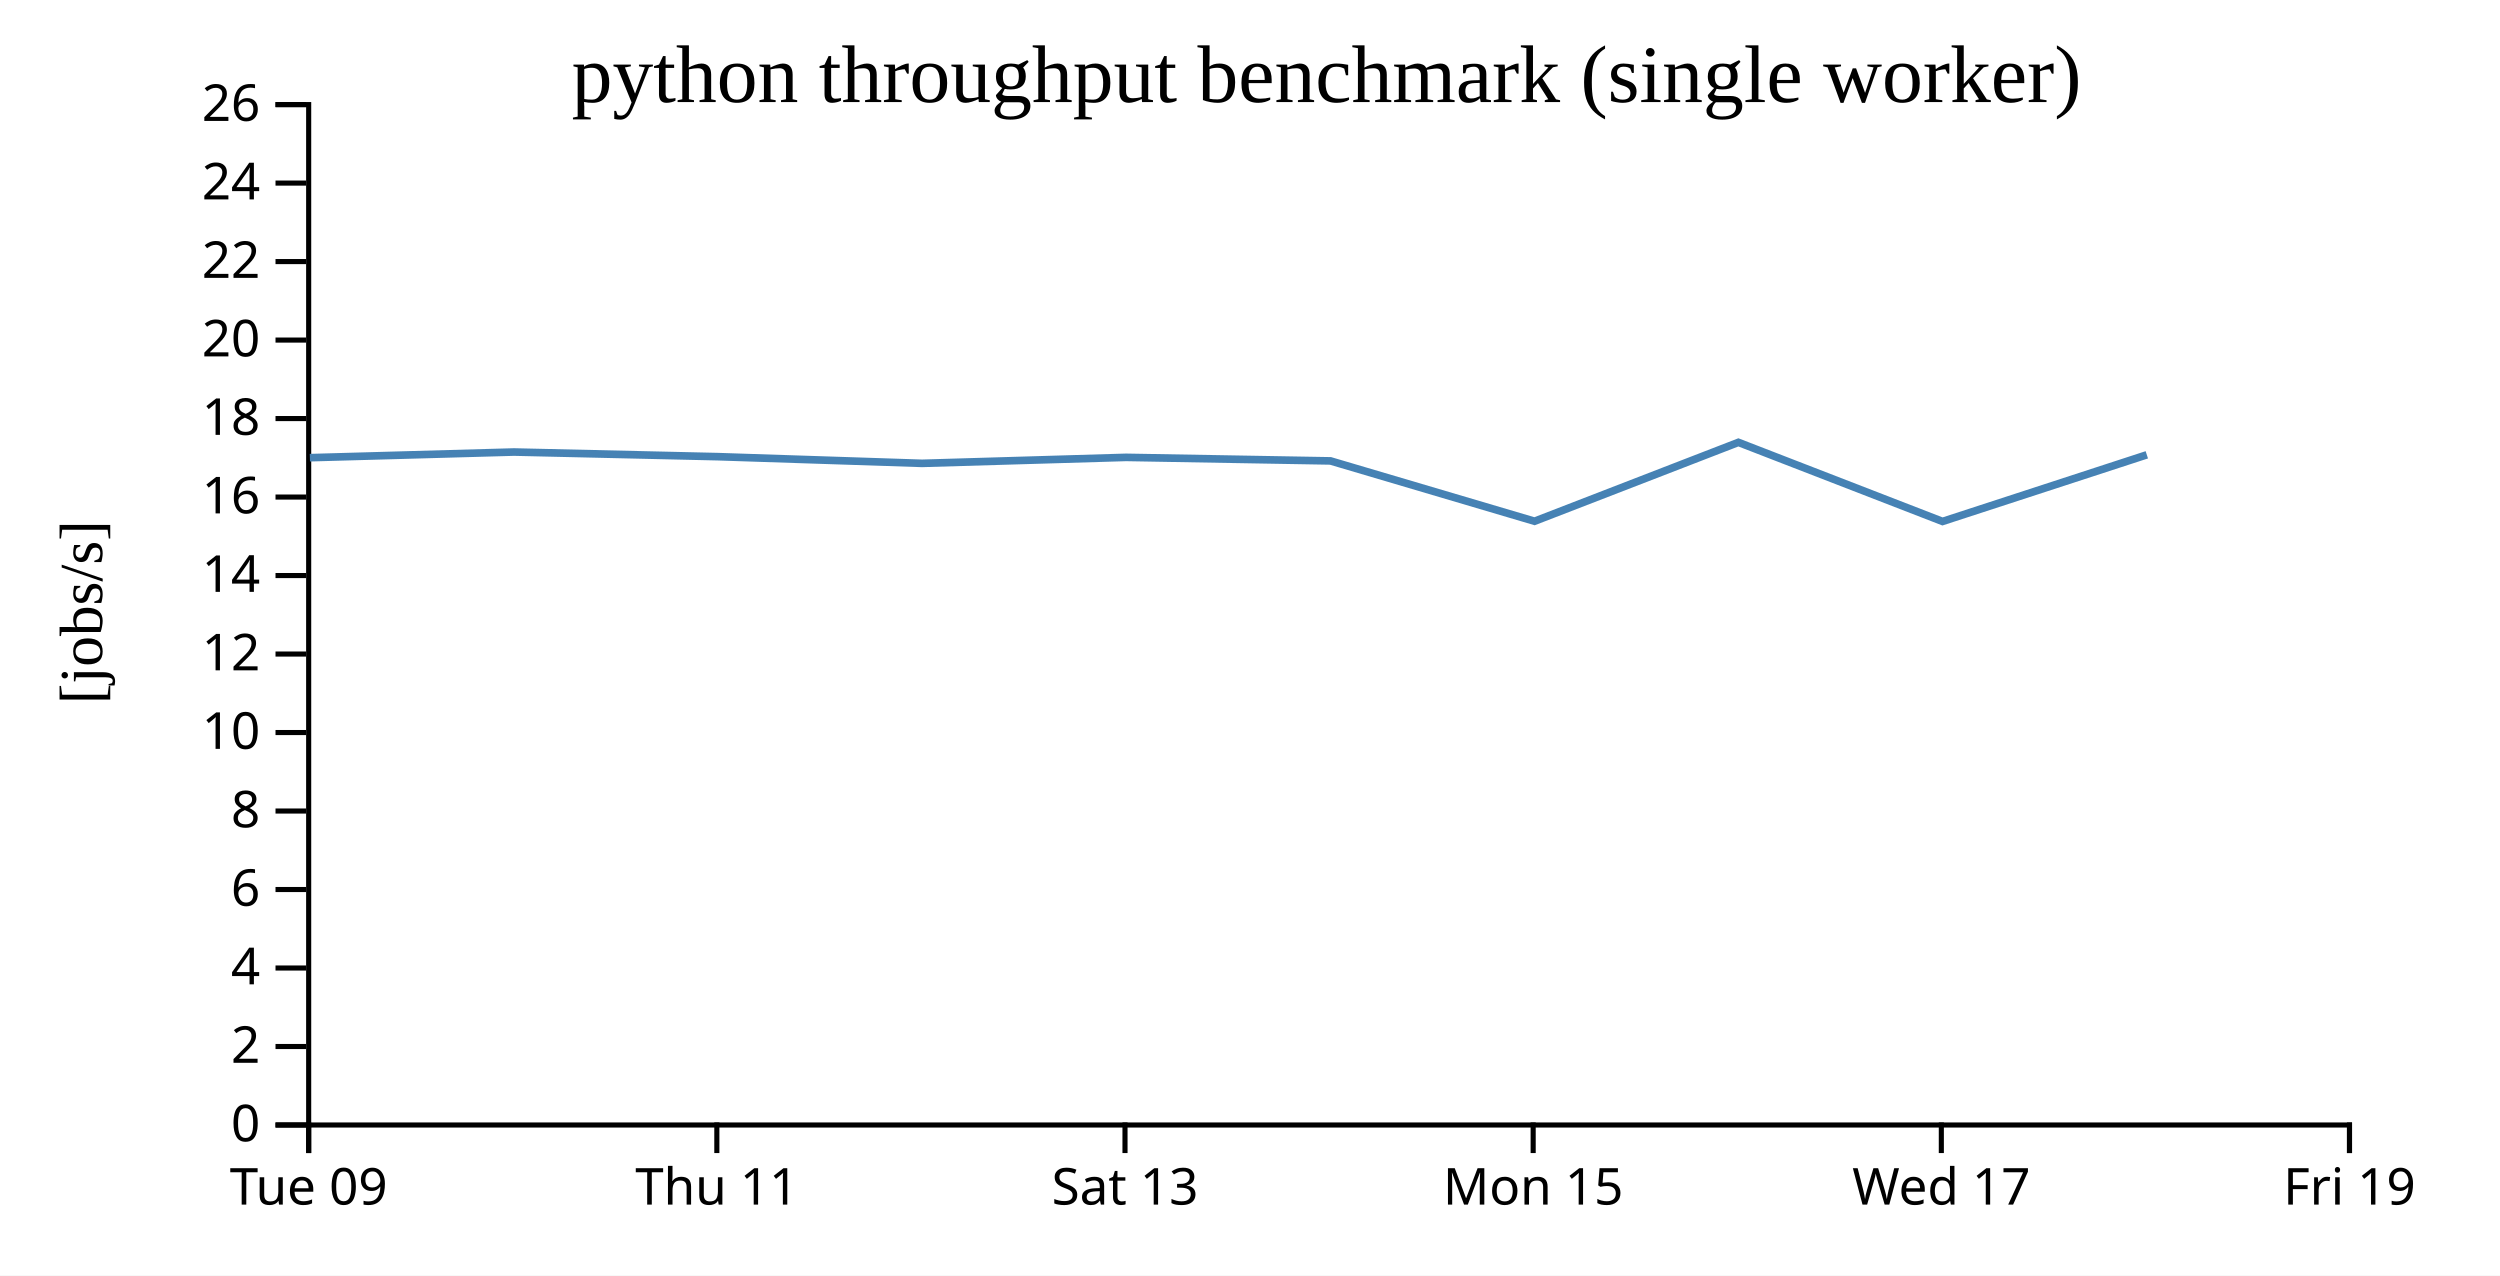
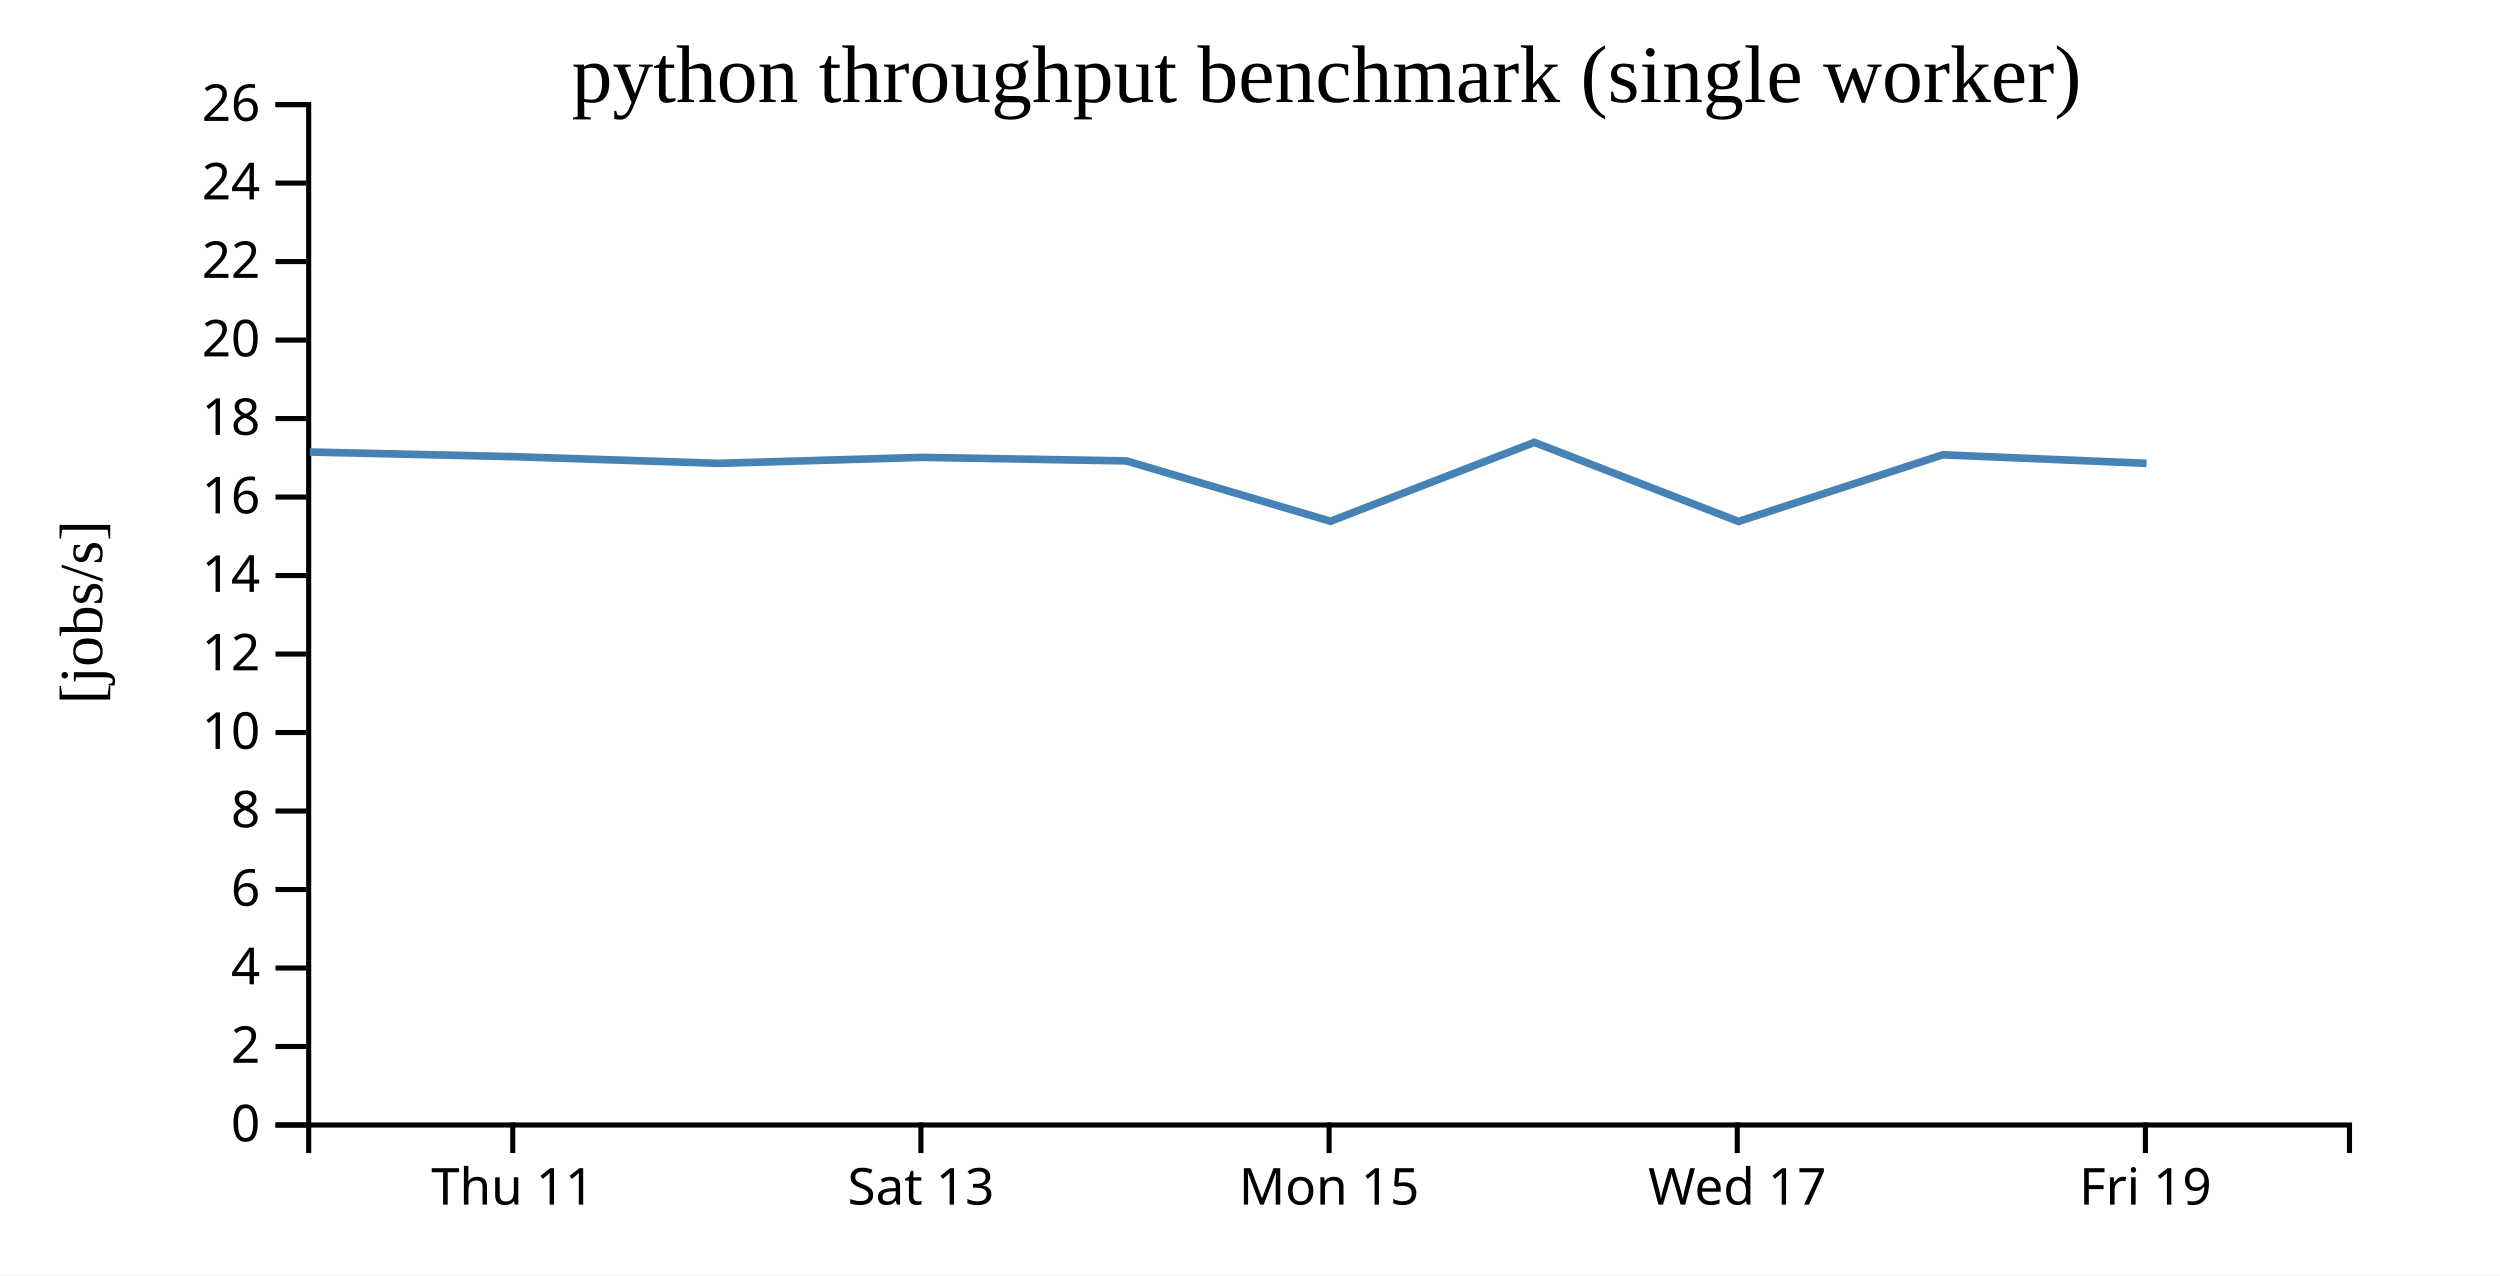
<svg xmlns="http://www.w3.org/2000/svg" width="490" height="250">
  <rect width="100%" height="100%" fill="white" />
  <g transform="translate(60,20)">
    <g transform="translate(0,200)" fill="none" font-size="10" font-family="sans-serif" text-anchor="middle">
      <path class="domain" stroke="currentColor" d="M0.5,6V0.5H400.5V6" />
-       <g class="tick" opacity="1" transform="translate(0.5,0)">
-         <line stroke="currentColor" y2="6" />
-         <text fill="currentColor" y="9" dy="0.71em">Tue 09</text>
-       </g>
-       <g class="tick" opacity="1" transform="translate(80.5,0)">
+       <g class="tick" opacity="1" transform="translate(40.5,0)">
        <line stroke="currentColor" y2="6" />
        <text fill="currentColor" y="9" dy="0.71em">Thu 11</text>
      </g>
-       <g class="tick" opacity="1" transform="translate(160.5,0)">
+       <g class="tick" opacity="1" transform="translate(120.5,0)">
        <line stroke="currentColor" y2="6" />
        <text fill="currentColor" y="9" dy="0.71em">Sat 13</text>
      </g>
-       <g class="tick" opacity="1" transform="translate(240.5,0)">
+       <g class="tick" opacity="1" transform="translate(200.5,0)">
        <line stroke="currentColor" y2="6" />
        <text fill="currentColor" y="9" dy="0.71em">Mon 15</text>
      </g>
-       <g class="tick" opacity="1" transform="translate(320.5,0)">
+       <g class="tick" opacity="1" transform="translate(280.5,0)">
        <line stroke="currentColor" y2="6" />
        <text fill="currentColor" y="9" dy="0.71em">Wed 17</text>
      </g>
-       <g class="tick" opacity="1" transform="translate(400.5,0)">
+       <g class="tick" opacity="1" transform="translate(360.5,0)">
        <line stroke="currentColor" y2="6" />
        <text fill="currentColor" y="9" dy="0.71em">Fri 19</text>
      </g>
    </g>
    <g fill="none" font-size="10" font-family="sans-serif" text-anchor="end">
      <path class="domain" stroke="currentColor" d="M-6,200.5H0.5V0.5H-6" />
      <g class="tick" opacity="1" transform="translate(0,200.5)">
        <line stroke="currentColor" x2="-6" />
        <text fill="currentColor" x="-9" dy="0.32em">0</text>
      </g>
      <g class="tick" opacity="1" transform="translate(0,185.1154)">
        <line stroke="currentColor" x2="-6" />
        <text fill="currentColor" x="-9" dy="0.32em">2</text>
      </g>
      <g class="tick" opacity="1" transform="translate(0,169.7308)">
        <line stroke="currentColor" x2="-6" />
        <text fill="currentColor" x="-9" dy="0.32em">4</text>
      </g>
      <g class="tick" opacity="1" transform="translate(0,154.3462)">
        <line stroke="currentColor" x2="-6" />
        <text fill="currentColor" x="-9" dy="0.32em">6</text>
      </g>
      <g class="tick" opacity="1" transform="translate(0,138.9615)">
        <line stroke="currentColor" x2="-6" />
        <text fill="currentColor" x="-9" dy="0.32em">8</text>
      </g>
      <g class="tick" opacity="1" transform="translate(0,123.5769)">
        <line stroke="currentColor" x2="-6" />
        <text fill="currentColor" x="-9" dy="0.32em">10</text>
      </g>
      <g class="tick" opacity="1" transform="translate(0,108.1923)">
        <line stroke="currentColor" x2="-6" />
        <text fill="currentColor" x="-9" dy="0.32em">12</text>
      </g>
      <g class="tick" opacity="1" transform="translate(0,92.80769)">
        <line stroke="currentColor" x2="-6" />
        <text fill="currentColor" x="-9" dy="0.32em">14</text>
      </g>
      <g class="tick" opacity="1" transform="translate(0,77.42308)">
        <line stroke="currentColor" x2="-6" />
        <text fill="currentColor" x="-9" dy="0.32em">16</text>
      </g>
      <g class="tick" opacity="1" transform="translate(0,62.03846)">
        <line stroke="currentColor" x2="-6" />
        <text fill="currentColor" x="-9" dy="0.32em">18</text>
      </g>
      <g class="tick" opacity="1" transform="translate(0,46.65385)">
        <line stroke="currentColor" x2="-6" />
        <text fill="currentColor" x="-9" dy="0.32em">20</text>
      </g>
      <g class="tick" opacity="1" transform="translate(0,31.26923)">
        <line stroke="currentColor" x2="-6" />
        <text fill="currentColor" x="-9" dy="0.32em">22</text>
      </g>
      <g class="tick" opacity="1" transform="translate(0,15.88462)">
        <line stroke="currentColor" x2="-6" />
        <text fill="currentColor" x="-9" dy="0.32em">24</text>
      </g>
      <g class="tick" opacity="1" transform="translate(0,0.5)">
        <line stroke="currentColor" x2="-6" />
        <text fill="currentColor" x="-9" dy="0.32em">26</text>
      </g>
    </g>
    <text text-anchor="middle" style="font-size: 12px" transform="rotate(-90)" y="-40" x="-100">[jobs/s]</text>
    <text text-anchor="middle" style="font-size: 16px" y="0" x="200">python throughput benchmark (single worker)</text>
-     <path fill="none" stroke="steelblue" stroke-width="1.5" d="M0.734,69.706L40.745,68.597L80.721,69.507L120.723,70.817L160.715,69.644L200.781,70.338L240.768,82.164L280.724,66.703L320.732,82.204L360.775,69.143" />
+     <path fill="none" stroke="steelblue" stroke-width="1.5" d="M0.745,68.597L40.721,69.507L80.723,70.817L120.715,69.644L160.781,70.338L200.768,82.164L240.724,66.703L280.732,82.204L320.775,69.143L360.733,70.817" />
  </g>
</svg>
